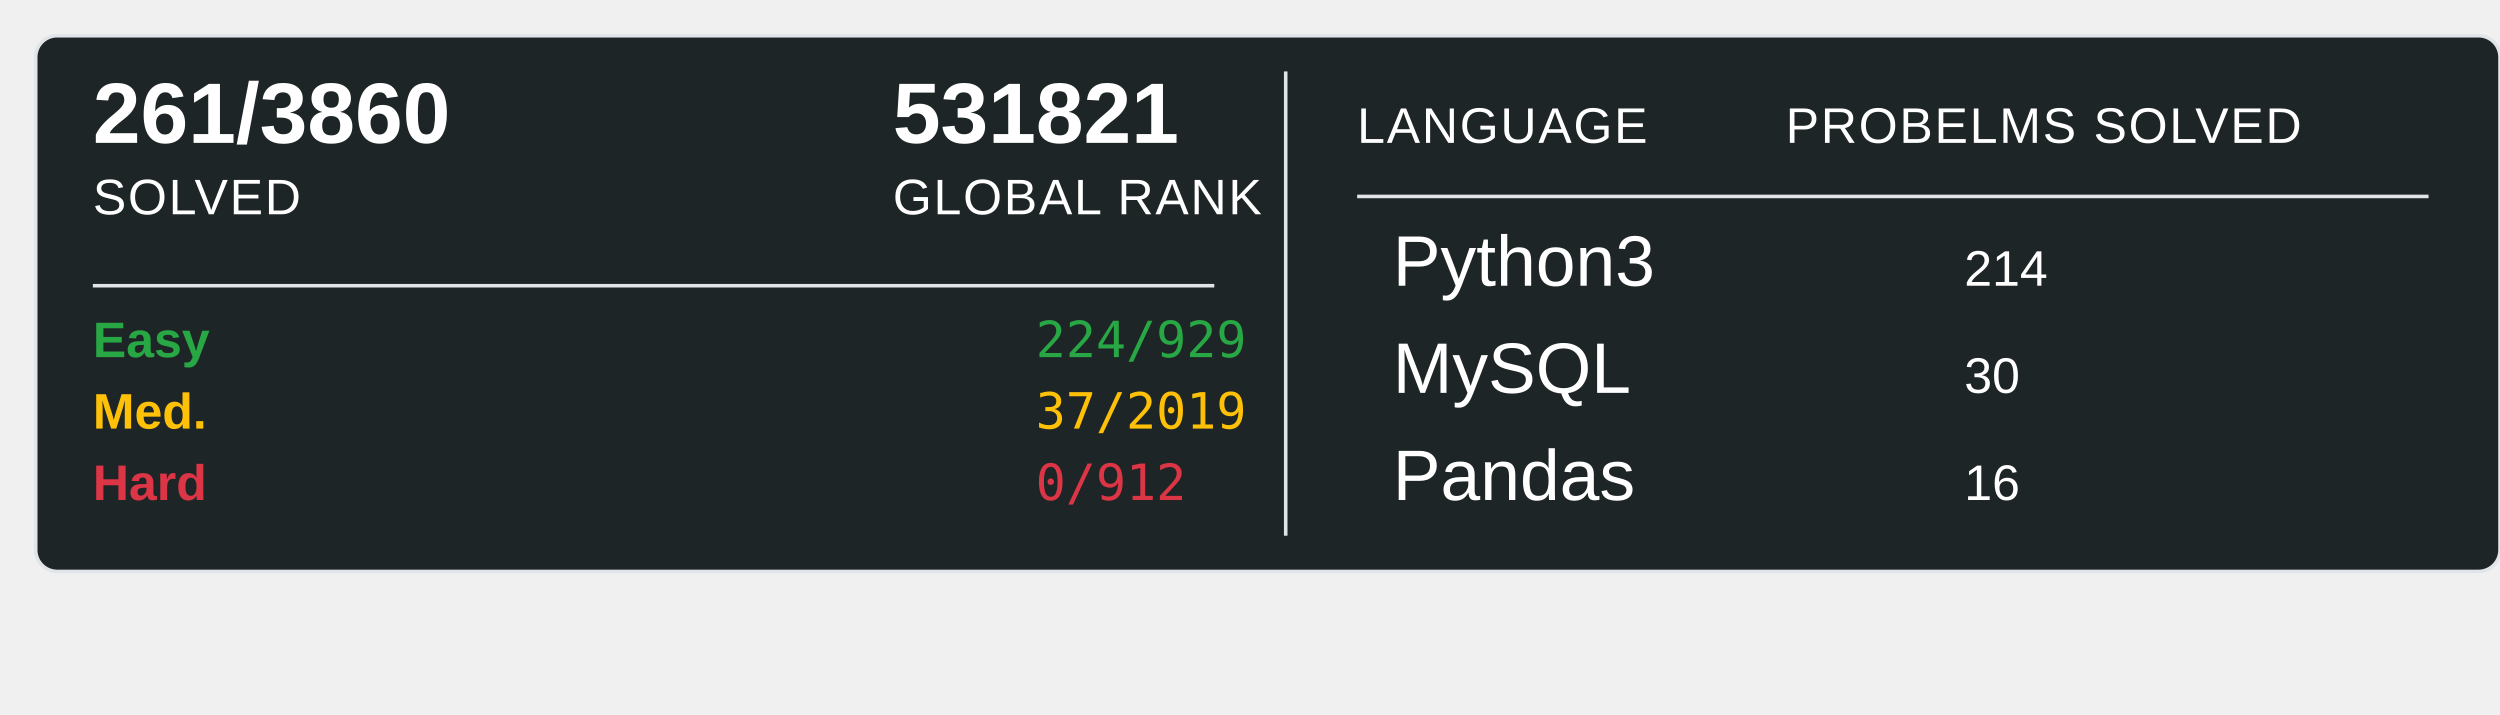
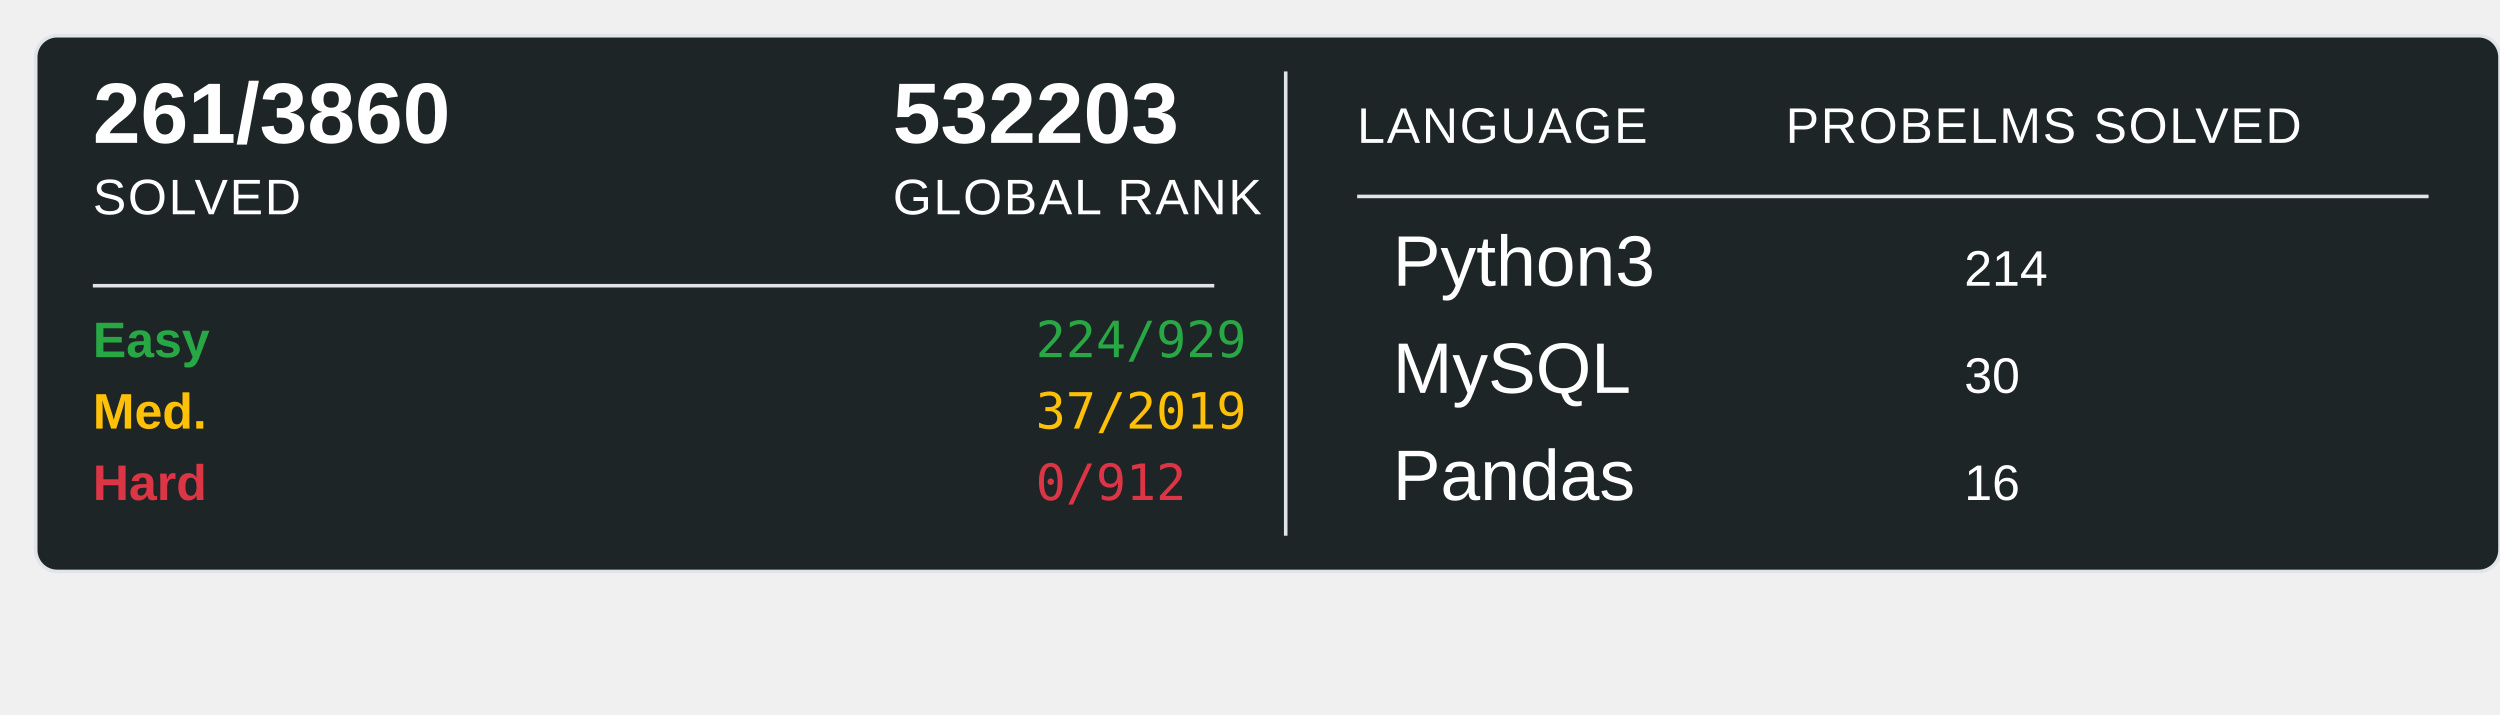
<svg xmlns="http://www.w3.org/2000/svg" width="700" height="200">
  <rect x="10" y="10" width="690" height="150" rx="6" ry="6" fill="#1E2526" stroke="#e1e4e8" stroke-width="1" />
  <text x="26" y="40" font-family="Arial, sans-serif" font-size="24" font-weight="600" fill="#ffffff">261/3860</text>
  <text x="26" y="60" font-family="Arial, sans-serif" font-size="14" fill="#ffffff" text-transform="uppercase" letter-spacing="0.5">SOLVED</text>
-   <text x="250" y="40" font-family="Arial, sans-serif" font-size="24" font-weight="600" fill="#ffffff">531821</text>
+   <text x="250" y="40" font-family="Arial, sans-serif" font-size="24" font-weight="600" fill="#ffffff">532203</text>
  <text x="250" y="60" font-family="Arial, sans-serif" font-size="14" fill="#ffffff" text-transform="uppercase" letter-spacing="0.5">GLOBAL RANK</text>
  <line x1="26" y1="80" x2="340" y2="80" stroke="#e1e4e8" stroke-width="1" />
  <text x="26" y="100" font-family="Arial, sans-serif" font-size="14" font-weight="600" fill="#28a745">Easy</text>
  <text x="290" y="100" font-family="monospace" font-size="14" fill="#28a745">224/929</text>
  <text x="26" y="120" font-family="Arial, sans-serif" font-size="14" font-weight="600" fill="#ffc107">Med.</text>
  <text x="290" y="120" font-family="monospace" font-size="14" fill="#ffc107">37/2019</text>
  <text x="26" y="140" font-family="Arial, sans-serif" font-size="14" font-weight="600" fill="#dc3545">Hard</text>
  <text x="290" y="140" font-family="monospace" font-size="14" fill="#dc3545">0/912</text>
  <line x1="360" y1="20" x2="360" y2="150" stroke="#e1e4e8" stroke-width="1" />
  <text x="380" y="40" font-family="Arial, sans-serif" font-size="14" fill="#ffffff" text-transform="uppercase" letter-spacing="0.5">LANGUAGE</text>
  <line x1="380" y1="55" x2="680" y2="55" stroke="#e1e4e8" stroke-width="1" />
  <text x="500" y="40" font-family="Arial, sans-serif" font-size="14" fill="#ffffff" text-transform="uppercase" letter-spacing="0.5">PROBELMS SOLVED</text>
  <text x="390" y="80" font-family="Arial, sans-serif" font-size="20" fill="#ffffff">Python3</text>
  <text x="550" y="80" font-family="Arial, sans-serif" font-size="14" fill="#ffffff">214</text>
  <text x="390" y="110" font-family="Arial, sans-serif" font-size="20" fill="#ffffff">MySQL</text>
  <text x="550" y="110" font-family="Arial, sans-serif" font-size="14" fill="#ffffff">30</text>
  <text x="390" y="140" font-family="Arial, sans-serif" font-size="20" fill="#ffffff">Pandas</text>
  <text x="550" y="140" font-family="Arial, sans-serif" font-size="14" fill="#ffffff">16</text>
</svg>
